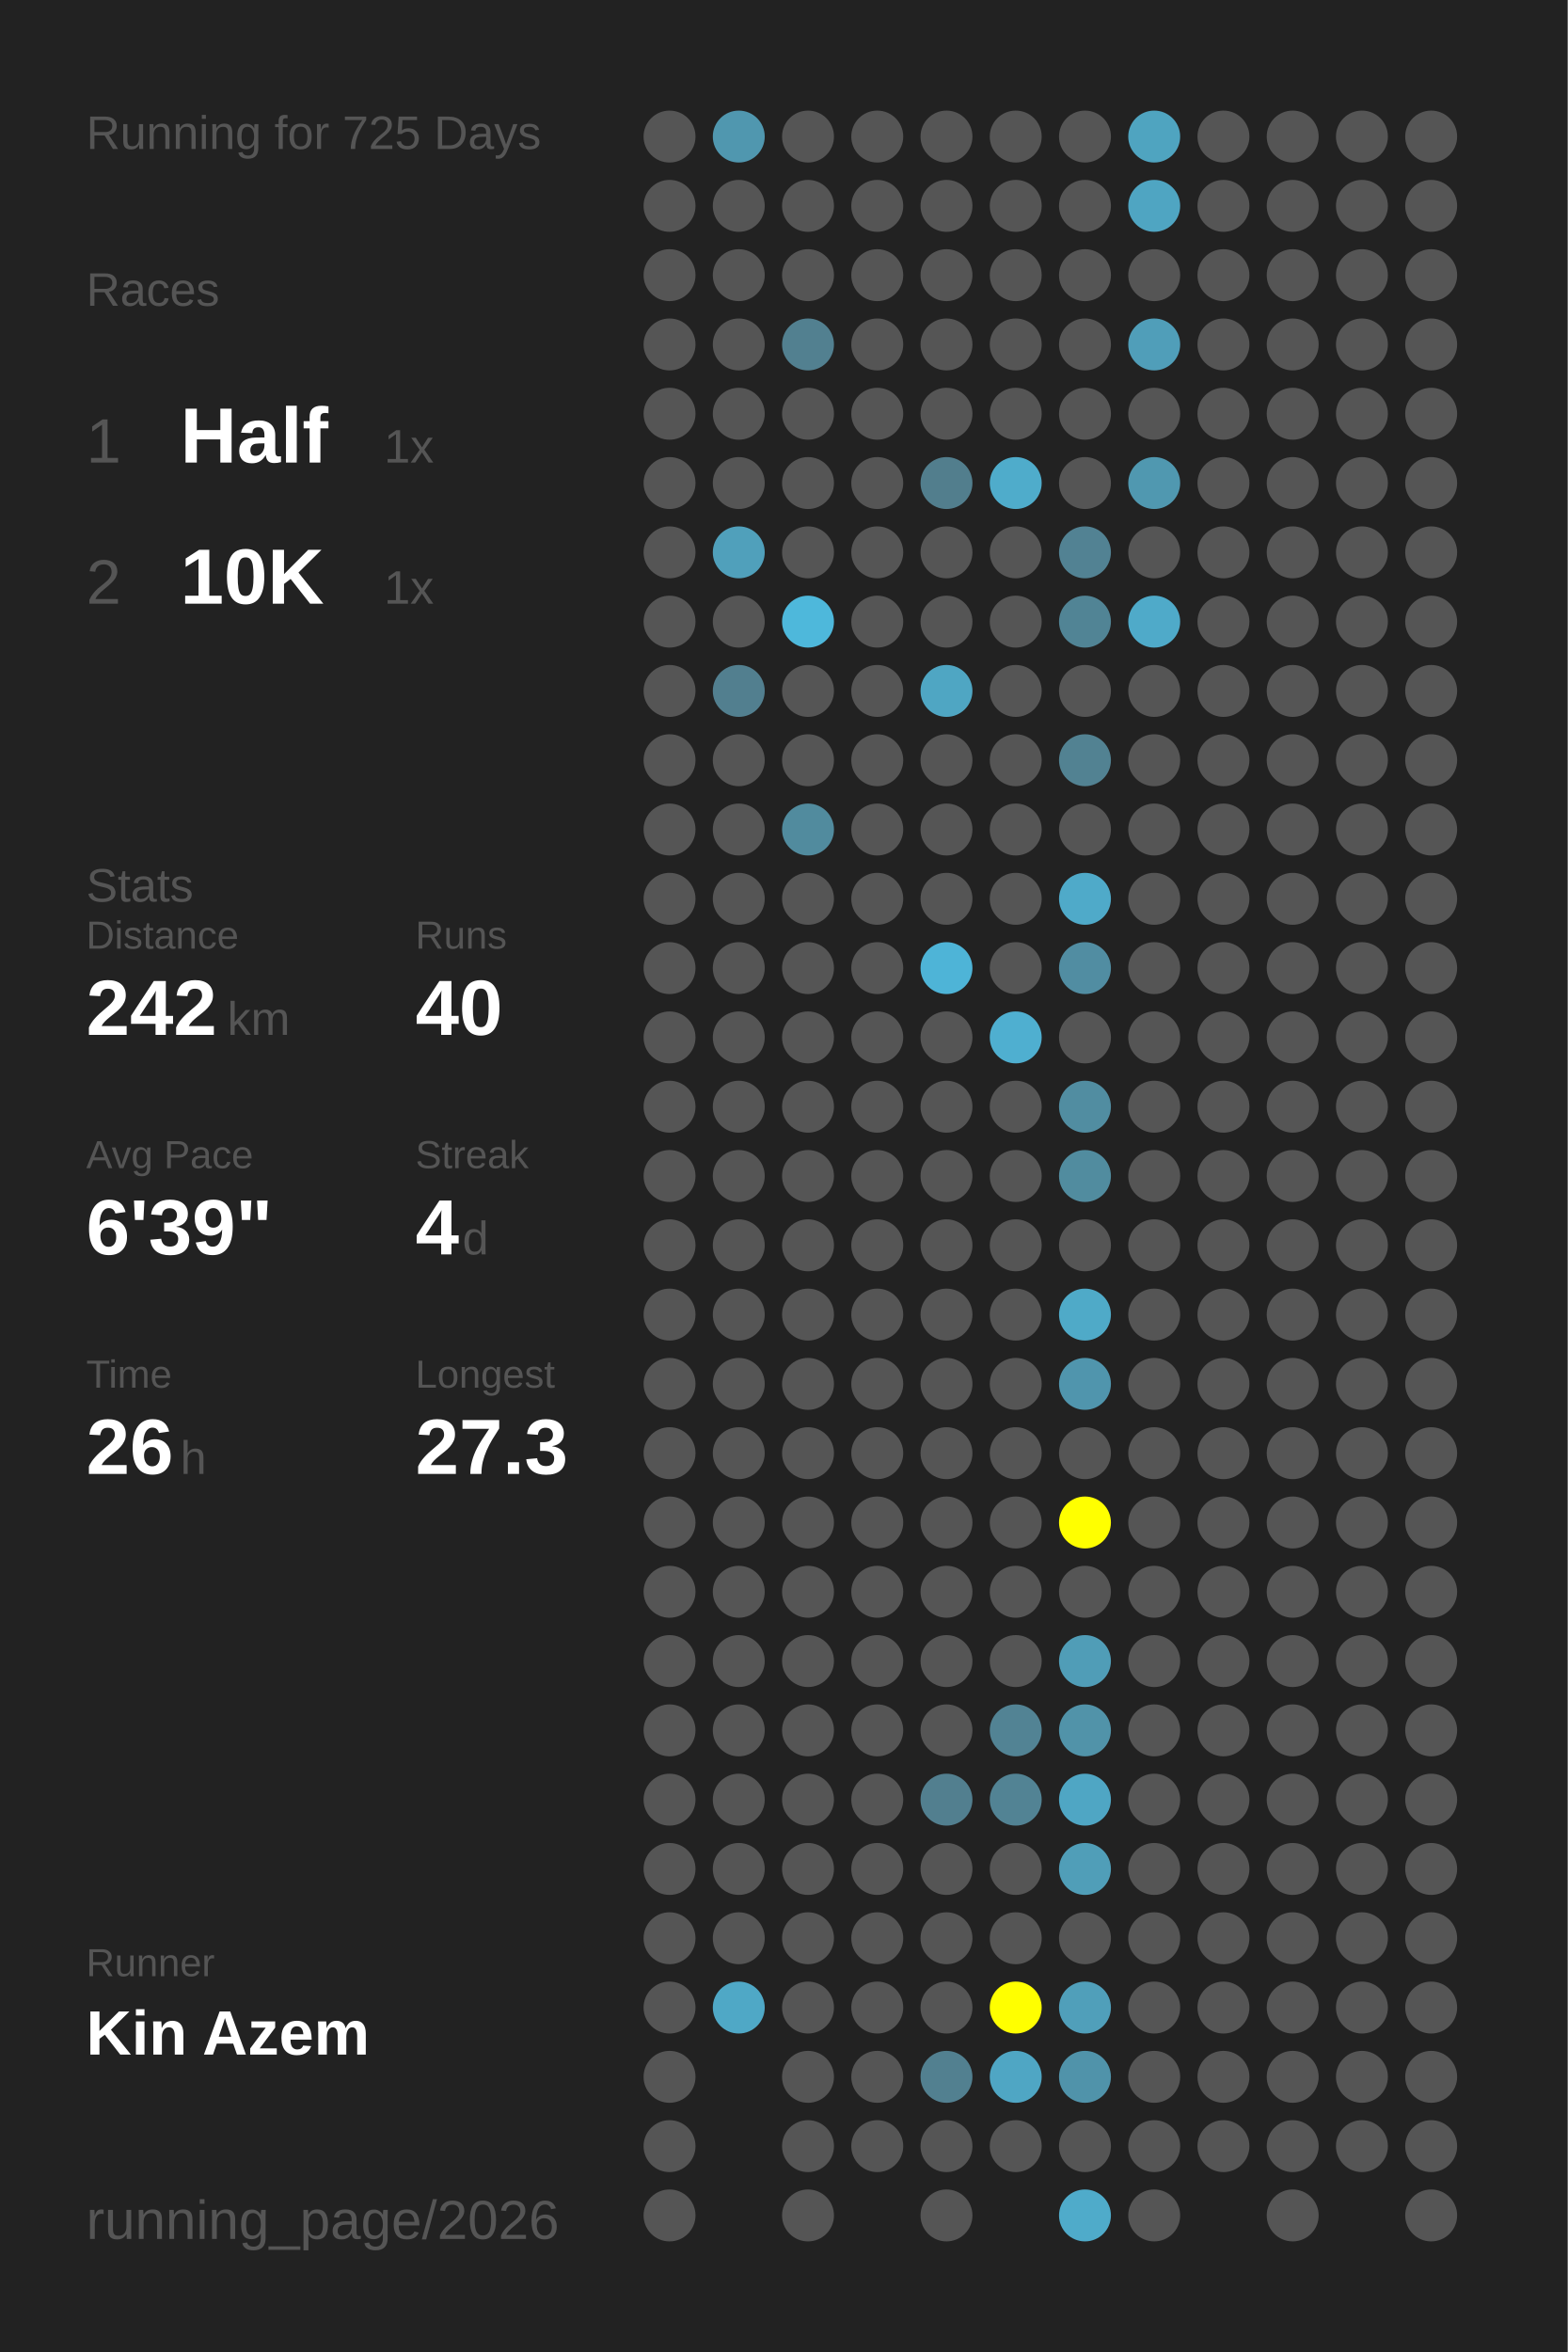
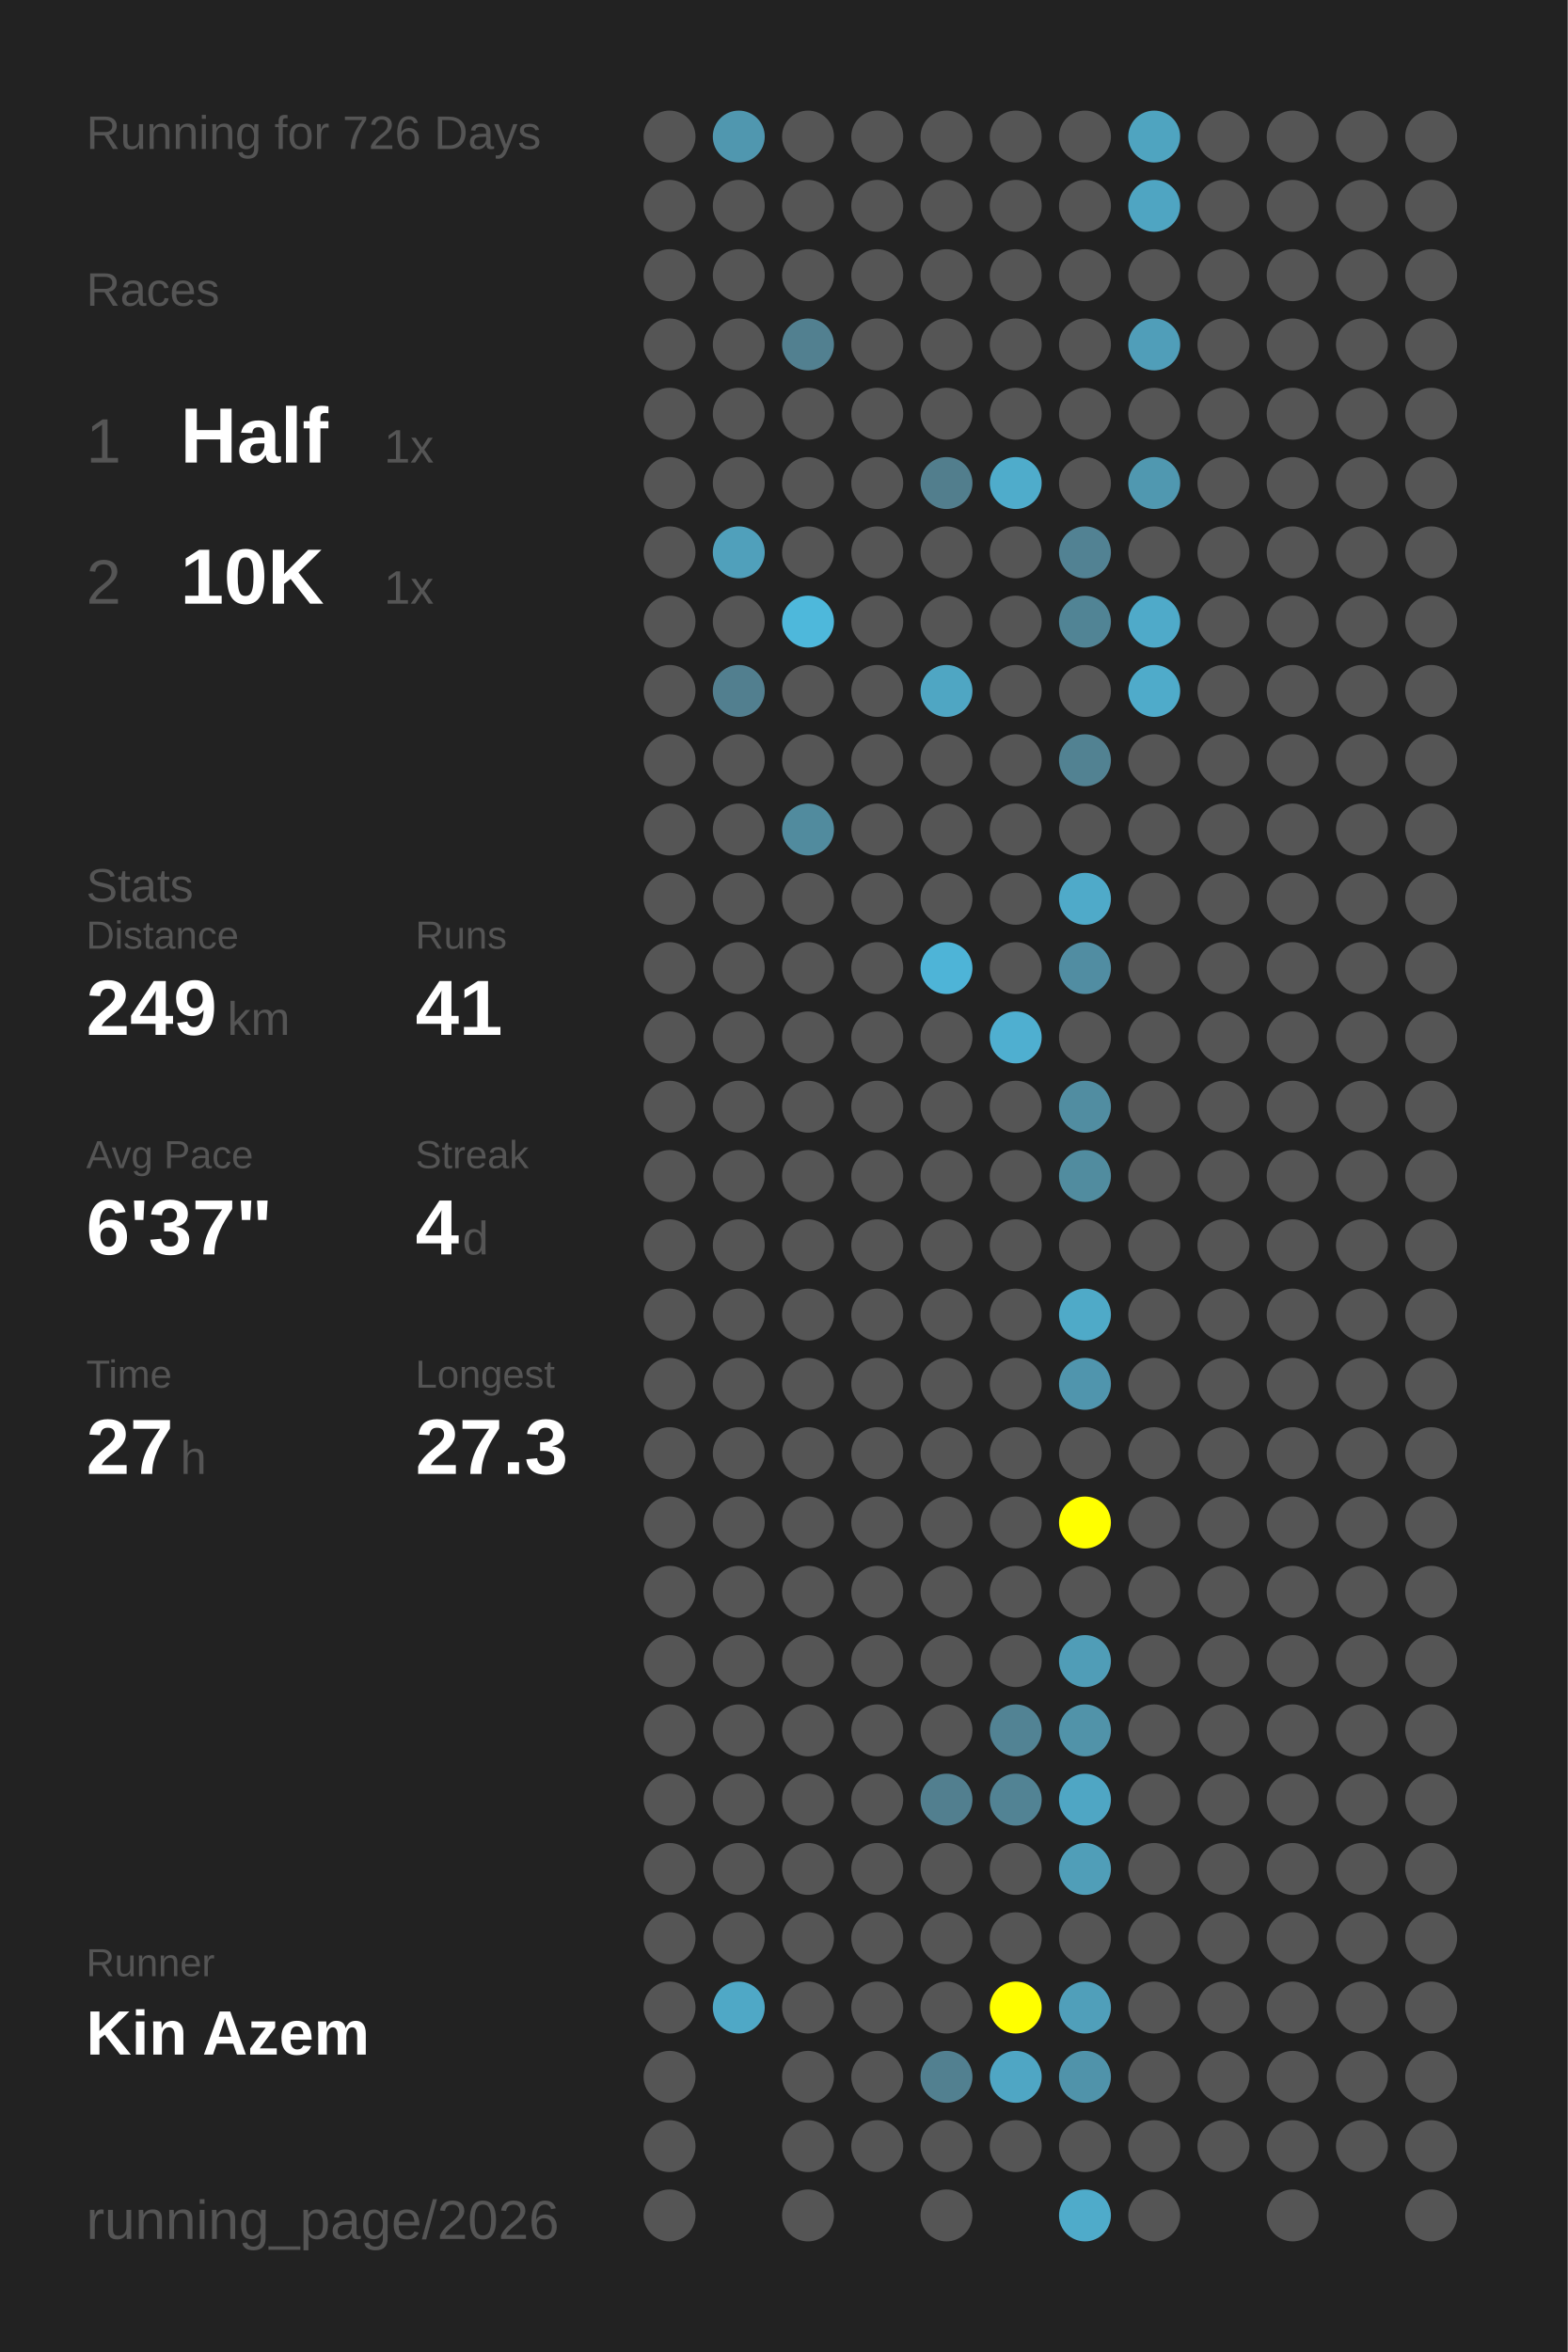
<svg xmlns="http://www.w3.org/2000/svg" baseProfile="full" height="300mm" version="1.1" viewBox="0,0,200,300" width="200mm">
  <defs />
  <rect fill="#222222" height="300" width="200" x="0" y="0" />
-   <text fill="#555555" style="font-size:6px; font-family:Arial;" x="11" y="19">Running for 725 Days</text>
+   <text fill="#555555" style="font-size:6px; font-family:Arial;" x="11" y="19">Running for 726 Days</text>
  <text fill="#555555" style="font-size:6px; font-family:Arial;" x="11" y="39">Races</text>
  <text fill="#555555" style="font-size:8px; font-family:Arial;" x="11" y="59">1</text>
  <text fill="#FFFFFF" style="font-size:10px; font-family:Arial; font-weight:bold;" x="23" y="59">Half</text>
  <text fill="#555555" style="font-size:6px; font-family:Arial;" x="49" y="59">1x</text>
  <text fill="#555555" style="font-size:8px; font-family:Arial;" x="11" y="77">2</text>
  <text fill="#FFFFFF" style="font-size:10px; font-family:Arial; font-weight:bold;" x="23" y="77">10K</text>
  <text fill="#555555" style="font-size:6px; font-family:Arial;" x="49" y="77">1x</text>
  <text fill="#555555" style="font-size:6px; font-family:Arial;" x="11" y="115">Stats</text>
  <text fill="#555555" style="font-size:5px; font-family:Arial;" x="11" y="121">Distance</text>
-   <text fill="#FFFFFF" style="font-size:10px; font-family:Arial; font-weight:bold;" x="11" y="132">242</text>
+   <text fill="#FFFFFF" style="font-size:10px; font-family:Arial; font-weight:bold;" x="11" y="132">249</text>
  <text fill="#555555" style="font-size:6px; font-family:Arial;" x="29" y="132">km</text>
  <text fill="#555555" style="font-size:5px; font-family:Arial;" x="53" y="121">Runs</text>
-   <text fill="#FFFFFF" style="font-size:10px; font-family:Arial; font-weight:bold;" x="53" y="132">40</text>
+   <text fill="#FFFFFF" style="font-size:10px; font-family:Arial; font-weight:bold;" x="53" y="132">41</text>
  <text fill="#555555" style="font-size:5px; font-family:Arial;" x="11" y="149">Avg Pace</text>
-   <text fill="#FFFFFF" style="font-size:10px; font-family:Arial; font-weight:bold;" x="11" y="160">6'39"</text>
+   <text fill="#FFFFFF" style="font-size:10px; font-family:Arial; font-weight:bold;" x="11" y="160">6'37"</text>
  <text fill="#555555" style="font-size:5px; font-family:Arial;" x="53" y="149">Streak</text>
  <text fill="#FFFFFF" style="font-size:10px; font-family:Arial; font-weight:bold;" x="53" y="160">4</text>
  <text fill="#555555" style="font-size:6px; font-family:Arial;" x="59" y="160">d</text>
  <text fill="#555555" style="font-size:5px; font-family:Arial;" x="11" y="177">Time</text>
-   <text fill="#FFFFFF" style="font-size:10px; font-family:Arial; font-weight:bold;" x="11" y="188">26</text>
+   <text fill="#FFFFFF" style="font-size:10px; font-family:Arial; font-weight:bold;" x="11" y="188">27</text>
  <text fill="#555555" style="font-size:6px; font-family:Arial;" x="23" y="188">h</text>
  <text fill="#555555" style="font-size:5px; font-family:Arial;" x="53" y="177">Longest</text>
  <text fill="#FFFFFF" style="font-size:10px; font-family:Arial; font-weight:bold;" x="53" y="188">27.3</text>
  <text fill="#555555" style="font-size:5px; font-family:Arial;" x="11" y="252.065">Runner</text>
  <text fill="#FFFFFF" style="font-size:8px; font-family:Arial; font-weight:bold;" x="11" y="262.065">Kin Azem</text>
  <text fill="#555555" style="font-size:7px; font-family:Arial;" x="11" y="285.581">running_page/2026</text>
  <circle cx="85.417" cy="17.419" fill="#555555" r="3.312" />
  <circle cx="85.417" cy="26.258" fill="#555555" r="3.312" />
  <circle cx="85.417" cy="35.097" fill="#555555" r="3.312" />
  <circle cx="85.417" cy="43.935" fill="#555555" r="3.312" />
  <circle cx="85.417" cy="52.774" fill="#555555" r="3.312" />
  <circle cx="85.417" cy="61.613" fill="#555555" r="3.312" />
  <circle cx="85.417" cy="70.452" fill="#555555" r="3.312" />
  <circle cx="85.417" cy="79.29" fill="#555555" r="3.312" />
  <circle cx="85.417" cy="88.129" fill="#555555" r="3.312" />
  <circle cx="85.417" cy="96.968" fill="#555555" r="3.312" />
  <circle cx="85.417" cy="105.806" fill="#555555" r="3.312" />
  <circle cx="85.417" cy="114.645" fill="#555555" r="3.312" />
  <circle cx="85.417" cy="123.484" fill="#555555" r="3.312" />
  <circle cx="85.417" cy="132.323" fill="#555555" r="3.312" />
  <circle cx="85.417" cy="141.161" fill="#555555" r="3.312" />
  <circle cx="85.417" cy="150" fill="#555555" r="3.312" />
  <circle cx="85.417" cy="158.839" fill="#555555" r="3.312" />
  <circle cx="85.417" cy="167.677" fill="#555555" r="3.312" />
  <circle cx="85.417" cy="176.516" fill="#555555" r="3.312" />
  <circle cx="85.417" cy="185.355" fill="#555555" r="3.312" />
  <circle cx="85.417" cy="194.194" fill="#555555" r="3.312" />
  <circle cx="85.417" cy="203.032" fill="#555555" r="3.312" />
  <circle cx="85.417" cy="211.871" fill="#555555" r="3.312" />
  <circle cx="85.417" cy="220.71" fill="#555555" r="3.312" />
  <circle cx="85.417" cy="229.548" fill="#555555" r="3.312" />
  <circle cx="85.417" cy="238.387" fill="#555555" r="3.312" />
  <circle cx="85.417" cy="247.226" fill="#555555" r="3.312" />
  <circle cx="85.417" cy="256.065" fill="#555555" r="3.312" />
  <circle cx="85.417" cy="264.903" fill="#555555" r="3.312" />
  <circle cx="85.417" cy="273.742" fill="#555555" r="3.312" />
  <circle cx="85.417" cy="282.581" fill="#555555" r="3.312" />
  <circle cx="94.25" cy="17.419" fill="#5097af" r="3.312" />
  <circle cx="94.25" cy="26.258" fill="#555555" r="3.312" />
  <circle cx="94.25" cy="35.097" fill="#555555" r="3.312" />
  <circle cx="94.25" cy="43.935" fill="#555555" r="3.312" />
  <circle cx="94.25" cy="52.774" fill="#555555" r="3.312" />
  <circle cx="94.25" cy="61.613" fill="#555555" r="3.312" />
  <circle cx="94.25" cy="70.452" fill="#50a0bb" r="3.312" />
  <circle cx="94.25" cy="79.29" fill="#555555" r="3.312" />
  <circle cx="94.25" cy="88.129" fill="#527f8f" r="3.312" />
  <circle cx="94.25" cy="96.968" fill="#555555" r="3.312" />
  <circle cx="94.25" cy="105.806" fill="#555555" r="3.312" />
  <circle cx="94.25" cy="114.645" fill="#555555" r="3.312" />
  <circle cx="94.25" cy="123.484" fill="#555555" r="3.312" />
  <circle cx="94.25" cy="132.323" fill="#555555" r="3.312" />
  <circle cx="94.25" cy="141.161" fill="#555555" r="3.312" />
  <circle cx="94.25" cy="150" fill="#555555" r="3.312" />
  <circle cx="94.25" cy="158.839" fill="#555555" r="3.312" />
  <circle cx="94.25" cy="167.677" fill="#555555" r="3.312" />
  <circle cx="94.25" cy="176.516" fill="#555555" r="3.312" />
  <circle cx="94.25" cy="185.355" fill="#555555" r="3.312" />
  <circle cx="94.25" cy="194.194" fill="#555555" r="3.312" />
  <circle cx="94.25" cy="203.032" fill="#555555" r="3.312" />
  <circle cx="94.25" cy="211.871" fill="#555555" r="3.312" />
  <circle cx="94.25" cy="220.71" fill="#555555" r="3.312" />
  <circle cx="94.25" cy="229.548" fill="#555555" r="3.312" />
  <circle cx="94.25" cy="238.387" fill="#555555" r="3.312" />
  <circle cx="94.25" cy="247.226" fill="#555555" r="3.312" />
  <circle cx="94.25" cy="256.065" fill="#4fa8c6" r="3.312" />
  <circle cx="103.083" cy="17.419" fill="#555555" r="3.312" />
  <circle cx="103.083" cy="26.258" fill="#555555" r="3.312" />
  <circle cx="103.083" cy="35.097" fill="#555555" r="3.312" />
  <circle cx="103.083" cy="43.935" fill="#528090" r="3.312" />
  <circle cx="103.083" cy="52.774" fill="#555555" r="3.312" />
  <circle cx="103.083" cy="61.613" fill="#555555" r="3.312" />
  <circle cx="103.083" cy="70.452" fill="#555555" r="3.312" />
  <circle cx="103.083" cy="79.29" fill="#4eb8db" r="3.312" />
  <circle cx="103.083" cy="88.129" fill="#555555" r="3.312" />
  <circle cx="103.083" cy="96.968" fill="#555555" r="3.312" />
  <circle cx="103.083" cy="105.806" fill="#518b9e" r="3.312" />
  <circle cx="103.083" cy="114.645" fill="#555555" r="3.312" />
  <circle cx="103.083" cy="123.484" fill="#555555" r="3.312" />
  <circle cx="103.083" cy="132.323" fill="#555555" r="3.312" />
  <circle cx="103.083" cy="141.161" fill="#555555" r="3.312" />
  <circle cx="103.083" cy="150" fill="#555555" r="3.312" />
  <circle cx="103.083" cy="158.839" fill="#555555" r="3.312" />
  <circle cx="103.083" cy="167.677" fill="#555555" r="3.312" />
  <circle cx="103.083" cy="176.516" fill="#555555" r="3.312" />
  <circle cx="103.083" cy="185.355" fill="#555555" r="3.312" />
  <circle cx="103.083" cy="194.194" fill="#555555" r="3.312" />
  <circle cx="103.083" cy="203.032" fill="#555555" r="3.312" />
  <circle cx="103.083" cy="211.871" fill="#555555" r="3.312" />
  <circle cx="103.083" cy="220.71" fill="#555555" r="3.312" />
  <circle cx="103.083" cy="229.548" fill="#555555" r="3.312" />
  <circle cx="103.083" cy="238.387" fill="#555555" r="3.312" />
  <circle cx="103.083" cy="247.226" fill="#555555" r="3.312" />
  <circle cx="103.083" cy="256.065" fill="#555555" r="3.312" />
  <circle cx="103.083" cy="264.903" fill="#555555" r="3.312" />
  <circle cx="103.083" cy="273.742" fill="#555555" r="3.312" />
  <circle cx="103.083" cy="282.581" fill="#555555" r="3.312" />
  <circle cx="111.917" cy="17.419" fill="#555555" r="3.312" />
  <circle cx="111.917" cy="26.258" fill="#555555" r="3.312" />
  <circle cx="111.917" cy="35.097" fill="#555555" r="3.312" />
  <circle cx="111.917" cy="43.935" fill="#555555" r="3.312" />
  <circle cx="111.917" cy="52.774" fill="#555555" r="3.312" />
  <circle cx="111.917" cy="61.613" fill="#555555" r="3.312" />
  <circle cx="111.917" cy="70.452" fill="#555555" r="3.312" />
  <circle cx="111.917" cy="79.29" fill="#555555" r="3.312" />
  <circle cx="111.917" cy="88.129" fill="#555555" r="3.312" />
  <circle cx="111.917" cy="96.968" fill="#555555" r="3.312" />
  <circle cx="111.917" cy="105.806" fill="#555555" r="3.312" />
  <circle cx="111.917" cy="114.645" fill="#555555" r="3.312" />
  <circle cx="111.917" cy="123.484" fill="#555555" r="3.312" />
  <circle cx="111.917" cy="132.323" fill="#555555" r="3.312" />
  <circle cx="111.917" cy="141.161" fill="#555555" r="3.312" />
  <circle cx="111.917" cy="150" fill="#555555" r="3.312" />
  <circle cx="111.917" cy="158.839" fill="#555555" r="3.312" />
  <circle cx="111.917" cy="167.677" fill="#555555" r="3.312" />
  <circle cx="111.917" cy="176.516" fill="#555555" r="3.312" />
  <circle cx="111.917" cy="185.355" fill="#555555" r="3.312" />
  <circle cx="111.917" cy="194.194" fill="#555555" r="3.312" />
  <circle cx="111.917" cy="203.032" fill="#555555" r="3.312" />
  <circle cx="111.917" cy="211.871" fill="#555555" r="3.312" />
  <circle cx="111.917" cy="220.71" fill="#555555" r="3.312" />
  <circle cx="111.917" cy="229.548" fill="#555555" r="3.312" />
  <circle cx="111.917" cy="238.387" fill="#555555" r="3.312" />
  <circle cx="111.917" cy="247.226" fill="#555555" r="3.312" />
  <circle cx="111.917" cy="256.065" fill="#555555" r="3.312" />
  <circle cx="111.917" cy="264.903" fill="#555555" r="3.312" />
  <circle cx="111.917" cy="273.742" fill="#555555" r="3.312" />
  <circle cx="120.75" cy="17.419" fill="#555555" r="3.312" />
  <circle cx="120.75" cy="26.258" fill="#555555" r="3.312" />
  <circle cx="120.75" cy="35.097" fill="#555555" r="3.312" />
  <circle cx="120.75" cy="43.935" fill="#555555" r="3.312" />
  <circle cx="120.75" cy="52.774" fill="#555555" r="3.312" />
  <circle cx="120.75" cy="61.613" fill="#527e8d" r="3.312" />
  <circle cx="120.75" cy="70.452" fill="#555555" r="3.312" />
  <circle cx="120.75" cy="79.29" fill="#555555" r="3.312" />
  <circle cx="120.75" cy="88.129" fill="#4fa6c3" r="3.312" />
  <circle cx="120.75" cy="96.968" fill="#555555" r="3.312" />
  <circle cx="120.75" cy="105.806" fill="#555555" r="3.312" />
  <circle cx="120.75" cy="114.645" fill="#555555" r="3.312" />
  <circle cx="120.75" cy="123.484" fill="#4eb4d7" r="3.312" />
  <circle cx="120.75" cy="132.323" fill="#555555" r="3.312" />
  <circle cx="120.75" cy="141.161" fill="#555555" r="3.312" />
  <circle cx="120.75" cy="150" fill="#555555" r="3.312" />
  <circle cx="120.75" cy="158.839" fill="#555555" r="3.312" />
  <circle cx="120.75" cy="167.677" fill="#555555" r="3.312" />
  <circle cx="120.75" cy="176.516" fill="#555555" r="3.312" />
  <circle cx="120.75" cy="185.355" fill="#555555" r="3.312" />
  <circle cx="120.75" cy="194.194" fill="#555555" r="3.312" />
  <circle cx="120.75" cy="203.032" fill="#555555" r="3.312" />
  <circle cx="120.75" cy="211.871" fill="#555555" r="3.312" />
  <circle cx="120.75" cy="220.71" fill="#555555" r="3.312" />
  <circle cx="120.75" cy="229.548" fill="#527f8f" r="3.312" />
  <circle cx="120.75" cy="238.387" fill="#555555" r="3.312" />
  <circle cx="120.75" cy="247.226" fill="#555555" r="3.312" />
  <circle cx="120.75" cy="256.065" fill="#555555" r="3.312" />
  <circle cx="120.75" cy="264.903" fill="#528090" r="3.312" />
  <circle cx="120.75" cy="273.742" fill="#555555" r="3.312" />
  <circle cx="120.75" cy="282.581" fill="#555555" r="3.312" />
  <circle cx="129.583" cy="17.419" fill="#555555" r="3.312" />
  <circle cx="129.583" cy="26.258" fill="#555555" r="3.312" />
  <circle cx="129.583" cy="35.097" fill="#555555" r="3.312" />
  <circle cx="129.583" cy="43.935" fill="#555555" r="3.312" />
  <circle cx="129.583" cy="52.774" fill="#555555" r="3.312" />
  <circle cx="129.583" cy="61.613" fill="#4faccb" r="3.312" />
  <circle cx="129.583" cy="70.452" fill="#555555" r="3.312" />
  <circle cx="129.583" cy="79.29" fill="#555555" r="3.312" />
  <circle cx="129.583" cy="88.129" fill="#555555" r="3.312" />
  <circle cx="129.583" cy="96.968" fill="#555555" r="3.312" />
  <circle cx="129.583" cy="105.806" fill="#555555" r="3.312" />
  <circle cx="129.583" cy="114.645" fill="#555555" r="3.312" />
  <circle cx="129.583" cy="123.484" fill="#555555" r="3.312" />
  <circle cx="129.583" cy="132.323" fill="#4fafd0" r="3.312" />
  <circle cx="129.583" cy="141.161" fill="#555555" r="3.312" />
  <circle cx="129.583" cy="150" fill="#555555" r="3.312" />
  <circle cx="129.583" cy="158.839" fill="#555555" r="3.312" />
  <circle cx="129.583" cy="167.677" fill="#555555" r="3.312" />
  <circle cx="129.583" cy="176.516" fill="#555555" r="3.312" />
  <circle cx="129.583" cy="185.355" fill="#555555" r="3.312" />
  <circle cx="129.583" cy="194.194" fill="#555555" r="3.312" />
  <circle cx="129.583" cy="203.032" fill="#555555" r="3.312" />
  <circle cx="129.583" cy="211.871" fill="#555555" r="3.312" />
  <circle cx="129.583" cy="220.71" fill="#528394" r="3.312" />
  <circle cx="129.583" cy="229.548" fill="#528394" r="3.312" />
  <circle cx="129.583" cy="238.387" fill="#555555" r="3.312" />
  <circle cx="129.583" cy="247.226" fill="#555555" r="3.312" />
  <circle cx="129.583" cy="256.065" fill="#FFFF00" r="3.312" />
  <circle cx="129.583" cy="264.903" fill="#4fa6c4" r="3.312" />
  <circle cx="129.583" cy="273.742" fill="#555555" r="3.312" />
  <circle cx="138.417" cy="17.419" fill="#555555" r="3.312" />
  <circle cx="138.417" cy="26.258" fill="#555555" r="3.312" />
  <circle cx="138.417" cy="35.097" fill="#555555" r="3.312" />
  <circle cx="138.417" cy="43.935" fill="#555555" r="3.312" />
  <circle cx="138.417" cy="52.774" fill="#555555" r="3.312" />
  <circle cx="138.417" cy="61.613" fill="#555555" r="3.312" />
  <circle cx="138.417" cy="70.452" fill="#528293" r="3.312" />
  <circle cx="138.417" cy="79.29" fill="#518495" r="3.312" />
  <circle cx="138.417" cy="88.129" fill="#555555" r="3.312" />
  <circle cx="138.417" cy="96.968" fill="#528292" r="3.312" />
  <circle cx="138.417" cy="105.806" fill="#555555" r="3.312" />
  <circle cx="138.417" cy="114.645" fill="#4faac9" r="3.312" />
  <circle cx="138.417" cy="123.484" fill="#518da2" r="3.312" />
  <circle cx="138.417" cy="132.323" fill="#555555" r="3.312" />
  <circle cx="138.417" cy="141.161" fill="#518da1" r="3.312" />
  <circle cx="138.417" cy="150" fill="#518c9f" r="3.312" />
  <circle cx="138.417" cy="158.839" fill="#555555" r="3.312" />
  <circle cx="138.417" cy="167.677" fill="#4faac8" r="3.312" />
  <circle cx="138.417" cy="176.516" fill="#5095ad" r="3.312" />
  <circle cx="138.417" cy="185.355" fill="#555555" r="3.312" />
  <circle cx="138.417" cy="194.194" fill="#FFFF00" r="3.312" />
  <circle cx="138.417" cy="203.032" fill="#555555" r="3.312" />
  <circle cx="138.417" cy="211.871" fill="#509db7" r="3.312" />
  <circle cx="138.417" cy="220.71" fill="#5193a9" r="3.312" />
  <circle cx="138.417" cy="229.548" fill="#4fa6c4" r="3.312" />
  <circle cx="138.417" cy="238.387" fill="#509eb8" r="3.312" />
  <circle cx="138.417" cy="247.226" fill="#555555" r="3.312" />
  <circle cx="138.417" cy="256.065" fill="#509fba" r="3.312" />
  <circle cx="138.417" cy="264.903" fill="#5093aa" r="3.312" />
  <circle cx="138.417" cy="273.742" fill="#555555" r="3.312" />
  <circle cx="138.417" cy="282.581" fill="#4fabca" r="3.312" />
  <circle cx="147.25" cy="17.419" fill="#4fa4c0" r="3.312" />
  <circle cx="147.25" cy="26.258" fill="#4fa5c2" r="3.312" />
  <circle cx="147.25" cy="35.097" fill="#555555" r="3.312" />
  <circle cx="147.25" cy="43.935" fill="#509eb9" r="3.312" />
  <circle cx="147.25" cy="52.774" fill="#555555" r="3.312" />
  <circle cx="147.25" cy="61.613" fill="#5098b0" r="3.312" />
  <circle cx="147.25" cy="70.452" fill="#555555" r="3.312" />
  <circle cx="147.25" cy="79.29" fill="#4faac9" r="3.312" />
-   <circle cx="147.25" cy="88.129" fill="#555555" r="3.312" />
+   <circle cx="147.25" cy="88.129" fill="#4fabca" r="3.312" />
  <circle cx="147.25" cy="96.968" fill="#555555" r="3.312" />
  <circle cx="147.25" cy="105.806" fill="#555555" r="3.312" />
  <circle cx="147.25" cy="114.645" fill="#555555" r="3.312" />
  <circle cx="147.25" cy="123.484" fill="#555555" r="3.312" />
  <circle cx="147.25" cy="132.323" fill="#555555" r="3.312" />
  <circle cx="147.25" cy="141.161" fill="#555555" r="3.312" />
  <circle cx="147.25" cy="150" fill="#555555" r="3.312" />
  <circle cx="147.25" cy="158.839" fill="#555555" r="3.312" />
  <circle cx="147.25" cy="167.677" fill="#555555" r="3.312" />
  <circle cx="147.25" cy="176.516" fill="#555555" r="3.312" />
  <circle cx="147.25" cy="185.355" fill="#555555" r="3.312" />
  <circle cx="147.25" cy="194.194" fill="#555555" r="3.312" />
  <circle cx="147.25" cy="203.032" fill="#555555" r="3.312" />
  <circle cx="147.25" cy="211.871" fill="#555555" r="3.312" />
  <circle cx="147.25" cy="220.71" fill="#555555" r="3.312" />
  <circle cx="147.25" cy="229.548" fill="#555555" r="3.312" />
  <circle cx="147.25" cy="238.387" fill="#555555" r="3.312" />
  <circle cx="147.25" cy="247.226" fill="#555555" r="3.312" />
  <circle cx="147.25" cy="256.065" fill="#555555" r="3.312" />
  <circle cx="147.25" cy="264.903" fill="#555555" r="3.312" />
  <circle cx="147.25" cy="273.742" fill="#555555" r="3.312" />
  <circle cx="147.25" cy="282.581" fill="#555555" r="3.312" />
  <circle cx="156.083" cy="17.419" fill="#555555" r="3.312" />
  <circle cx="156.083" cy="26.258" fill="#555555" r="3.312" />
  <circle cx="156.083" cy="35.097" fill="#555555" r="3.312" />
  <circle cx="156.083" cy="43.935" fill="#555555" r="3.312" />
  <circle cx="156.083" cy="52.774" fill="#555555" r="3.312" />
  <circle cx="156.083" cy="61.613" fill="#555555" r="3.312" />
  <circle cx="156.083" cy="70.452" fill="#555555" r="3.312" />
  <circle cx="156.083" cy="79.29" fill="#555555" r="3.312" />
  <circle cx="156.083" cy="88.129" fill="#555555" r="3.312" />
  <circle cx="156.083" cy="96.968" fill="#555555" r="3.312" />
  <circle cx="156.083" cy="105.806" fill="#555555" r="3.312" />
  <circle cx="156.083" cy="114.645" fill="#555555" r="3.312" />
  <circle cx="156.083" cy="123.484" fill="#555555" r="3.312" />
  <circle cx="156.083" cy="132.323" fill="#555555" r="3.312" />
  <circle cx="156.083" cy="141.161" fill="#555555" r="3.312" />
  <circle cx="156.083" cy="150" fill="#555555" r="3.312" />
  <circle cx="156.083" cy="158.839" fill="#555555" r="3.312" />
  <circle cx="156.083" cy="167.677" fill="#555555" r="3.312" />
  <circle cx="156.083" cy="176.516" fill="#555555" r="3.312" />
  <circle cx="156.083" cy="185.355" fill="#555555" r="3.312" />
  <circle cx="156.083" cy="194.194" fill="#555555" r="3.312" />
  <circle cx="156.083" cy="203.032" fill="#555555" r="3.312" />
  <circle cx="156.083" cy="211.871" fill="#555555" r="3.312" />
  <circle cx="156.083" cy="220.71" fill="#555555" r="3.312" />
  <circle cx="156.083" cy="229.548" fill="#555555" r="3.312" />
  <circle cx="156.083" cy="238.387" fill="#555555" r="3.312" />
  <circle cx="156.083" cy="247.226" fill="#555555" r="3.312" />
  <circle cx="156.083" cy="256.065" fill="#555555" r="3.312" />
  <circle cx="156.083" cy="264.903" fill="#555555" r="3.312" />
  <circle cx="156.083" cy="273.742" fill="#555555" r="3.312" />
  <circle cx="164.917" cy="17.419" fill="#555555" r="3.312" />
  <circle cx="164.917" cy="26.258" fill="#555555" r="3.312" />
  <circle cx="164.917" cy="35.097" fill="#555555" r="3.312" />
  <circle cx="164.917" cy="43.935" fill="#555555" r="3.312" />
  <circle cx="164.917" cy="52.774" fill="#555555" r="3.312" />
  <circle cx="164.917" cy="61.613" fill="#555555" r="3.312" />
  <circle cx="164.917" cy="70.452" fill="#555555" r="3.312" />
  <circle cx="164.917" cy="79.29" fill="#555555" r="3.312" />
  <circle cx="164.917" cy="88.129" fill="#555555" r="3.312" />
  <circle cx="164.917" cy="96.968" fill="#555555" r="3.312" />
  <circle cx="164.917" cy="105.806" fill="#555555" r="3.312" />
  <circle cx="164.917" cy="114.645" fill="#555555" r="3.312" />
  <circle cx="164.917" cy="123.484" fill="#555555" r="3.312" />
  <circle cx="164.917" cy="132.323" fill="#555555" r="3.312" />
  <circle cx="164.917" cy="141.161" fill="#555555" r="3.312" />
  <circle cx="164.917" cy="150" fill="#555555" r="3.312" />
  <circle cx="164.917" cy="158.839" fill="#555555" r="3.312" />
  <circle cx="164.917" cy="167.677" fill="#555555" r="3.312" />
  <circle cx="164.917" cy="176.516" fill="#555555" r="3.312" />
  <circle cx="164.917" cy="185.355" fill="#555555" r="3.312" />
  <circle cx="164.917" cy="194.194" fill="#555555" r="3.312" />
  <circle cx="164.917" cy="203.032" fill="#555555" r="3.312" />
  <circle cx="164.917" cy="211.871" fill="#555555" r="3.312" />
  <circle cx="164.917" cy="220.71" fill="#555555" r="3.312" />
  <circle cx="164.917" cy="229.548" fill="#555555" r="3.312" />
  <circle cx="164.917" cy="238.387" fill="#555555" r="3.312" />
  <circle cx="164.917" cy="247.226" fill="#555555" r="3.312" />
  <circle cx="164.917" cy="256.065" fill="#555555" r="3.312" />
  <circle cx="164.917" cy="264.903" fill="#555555" r="3.312" />
  <circle cx="164.917" cy="273.742" fill="#555555" r="3.312" />
  <circle cx="164.917" cy="282.581" fill="#555555" r="3.312" />
  <circle cx="173.75" cy="17.419" fill="#555555" r="3.312" />
  <circle cx="173.75" cy="26.258" fill="#555555" r="3.312" />
  <circle cx="173.75" cy="35.097" fill="#555555" r="3.312" />
  <circle cx="173.75" cy="43.935" fill="#555555" r="3.312" />
  <circle cx="173.75" cy="52.774" fill="#555555" r="3.312" />
  <circle cx="173.75" cy="61.613" fill="#555555" r="3.312" />
  <circle cx="173.75" cy="70.452" fill="#555555" r="3.312" />
  <circle cx="173.75" cy="79.29" fill="#555555" r="3.312" />
  <circle cx="173.75" cy="88.129" fill="#555555" r="3.312" />
  <circle cx="173.75" cy="96.968" fill="#555555" r="3.312" />
  <circle cx="173.75" cy="105.806" fill="#555555" r="3.312" />
  <circle cx="173.75" cy="114.645" fill="#555555" r="3.312" />
  <circle cx="173.75" cy="123.484" fill="#555555" r="3.312" />
  <circle cx="173.75" cy="132.323" fill="#555555" r="3.312" />
  <circle cx="173.75" cy="141.161" fill="#555555" r="3.312" />
  <circle cx="173.75" cy="150" fill="#555555" r="3.312" />
  <circle cx="173.75" cy="158.839" fill="#555555" r="3.312" />
  <circle cx="173.75" cy="167.677" fill="#555555" r="3.312" />
  <circle cx="173.75" cy="176.516" fill="#555555" r="3.312" />
  <circle cx="173.75" cy="185.355" fill="#555555" r="3.312" />
  <circle cx="173.75" cy="194.194" fill="#555555" r="3.312" />
  <circle cx="173.75" cy="203.032" fill="#555555" r="3.312" />
  <circle cx="173.75" cy="211.871" fill="#555555" r="3.312" />
  <circle cx="173.75" cy="220.71" fill="#555555" r="3.312" />
  <circle cx="173.75" cy="229.548" fill="#555555" r="3.312" />
  <circle cx="173.75" cy="238.387" fill="#555555" r="3.312" />
  <circle cx="173.75" cy="247.226" fill="#555555" r="3.312" />
  <circle cx="173.75" cy="256.065" fill="#555555" r="3.312" />
  <circle cx="173.75" cy="264.903" fill="#555555" r="3.312" />
  <circle cx="173.75" cy="273.742" fill="#555555" r="3.312" />
  <circle cx="182.583" cy="17.419" fill="#555555" r="3.312" />
  <circle cx="182.583" cy="26.258" fill="#555555" r="3.312" />
  <circle cx="182.583" cy="35.097" fill="#555555" r="3.312" />
  <circle cx="182.583" cy="43.935" fill="#555555" r="3.312" />
  <circle cx="182.583" cy="52.774" fill="#555555" r="3.312" />
  <circle cx="182.583" cy="61.613" fill="#555555" r="3.312" />
  <circle cx="182.583" cy="70.452" fill="#555555" r="3.312" />
  <circle cx="182.583" cy="79.29" fill="#555555" r="3.312" />
  <circle cx="182.583" cy="88.129" fill="#555555" r="3.312" />
  <circle cx="182.583" cy="96.968" fill="#555555" r="3.312" />
  <circle cx="182.583" cy="105.806" fill="#555555" r="3.312" />
  <circle cx="182.583" cy="114.645" fill="#555555" r="3.312" />
  <circle cx="182.583" cy="123.484" fill="#555555" r="3.312" />
  <circle cx="182.583" cy="132.323" fill="#555555" r="3.312" />
  <circle cx="182.583" cy="141.161" fill="#555555" r="3.312" />
  <circle cx="182.583" cy="150" fill="#555555" r="3.312" />
  <circle cx="182.583" cy="158.839" fill="#555555" r="3.312" />
  <circle cx="182.583" cy="167.677" fill="#555555" r="3.312" />
  <circle cx="182.583" cy="176.516" fill="#555555" r="3.312" />
  <circle cx="182.583" cy="185.355" fill="#555555" r="3.312" />
  <circle cx="182.583" cy="194.194" fill="#555555" r="3.312" />
  <circle cx="182.583" cy="203.032" fill="#555555" r="3.312" />
  <circle cx="182.583" cy="211.871" fill="#555555" r="3.312" />
  <circle cx="182.583" cy="220.71" fill="#555555" r="3.312" />
  <circle cx="182.583" cy="229.548" fill="#555555" r="3.312" />
  <circle cx="182.583" cy="238.387" fill="#555555" r="3.312" />
  <circle cx="182.583" cy="247.226" fill="#555555" r="3.312" />
  <circle cx="182.583" cy="256.065" fill="#555555" r="3.312" />
  <circle cx="182.583" cy="264.903" fill="#555555" r="3.312" />
  <circle cx="182.583" cy="273.742" fill="#555555" r="3.312" />
  <circle cx="182.583" cy="282.581" fill="#555555" r="3.312" />
</svg>
